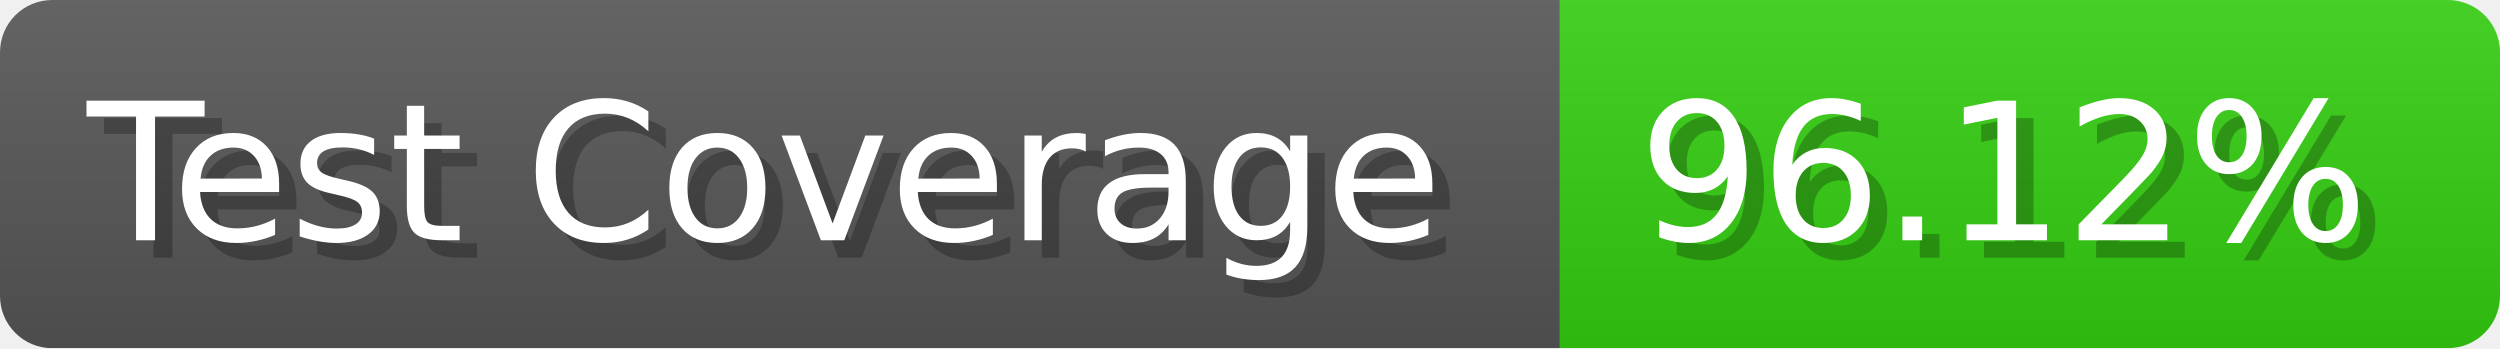
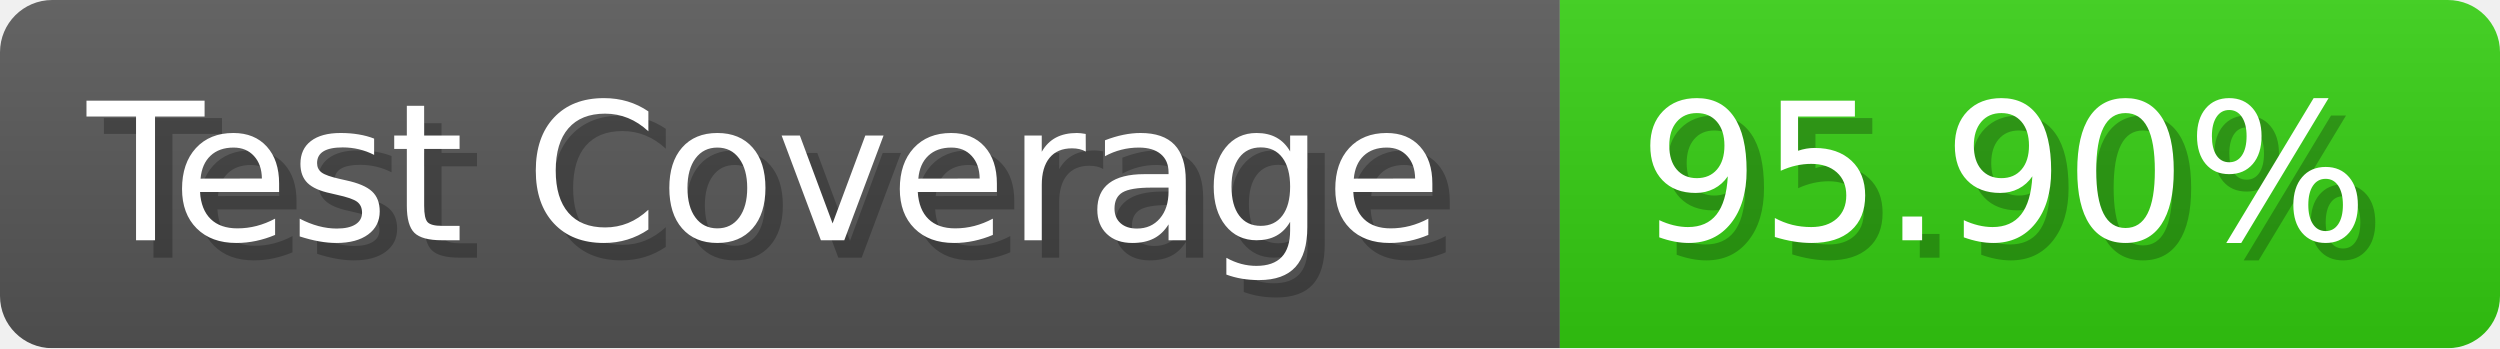
- <svg xmlns="http://www.w3.org/2000/svg" width="143.6" height="20" viewBox="0 0 1436 200" role="img" aria-label="Test Coverage: 96.12%">
+ <svg xmlns="http://www.w3.org/2000/svg" width="143.6" height="20" viewBox="0 0 1436 200" role="img" aria-label="Test Coverage: 95.90%">
  <linearGradient id="a" x2="0" y2="100%">
    <stop offset="0" stop-opacity=".1" stop-color="#EEE" />
    <stop offset="1" stop-opacity=".1" />
  </linearGradient>
  <mask id="m">
    <rect width="1436" height="200" rx="30" fill="#FFF" />
  </mask>
  <g mask="url(#m)">
    <rect width="896" height="200" fill="#555" />
    <rect width="540" height="200" fill="#3C1" x="896" />
    <rect width="1436" height="200" fill="url(#a)" />
  </g>
  <g aria-hidden="true" fill="#fff" text-anchor="start" font-family="Verdana,DejaVu Sans,sans-serif" font-size="110">
    <text x="60" y="148" textLength="796" fill="#000" opacity="0.25">Test Coverage</text>
    <text x="50" y="138" textLength="796">Test Coverage</text>
-     <text x="951" y="148" textLength="440" fill="#000" opacity="0.25">96.12%</text>
-     <text x="941" y="138" textLength="440">96.12%</text>
+     <text x="951" y="148" textLength="440" fill="#000" opacity="0.25">95.90%</text>
+     <text x="941" y="138" textLength="440">95.90%</text>
  </g>
</svg>
